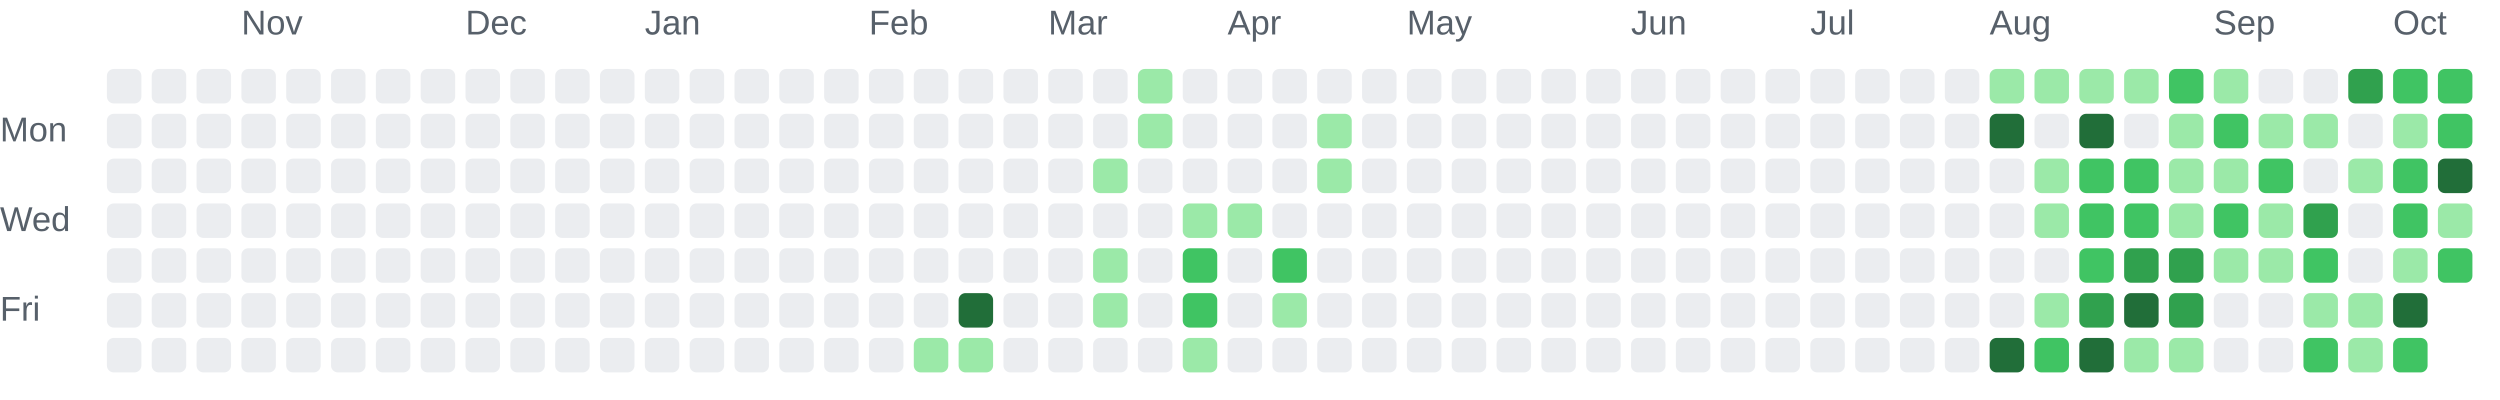
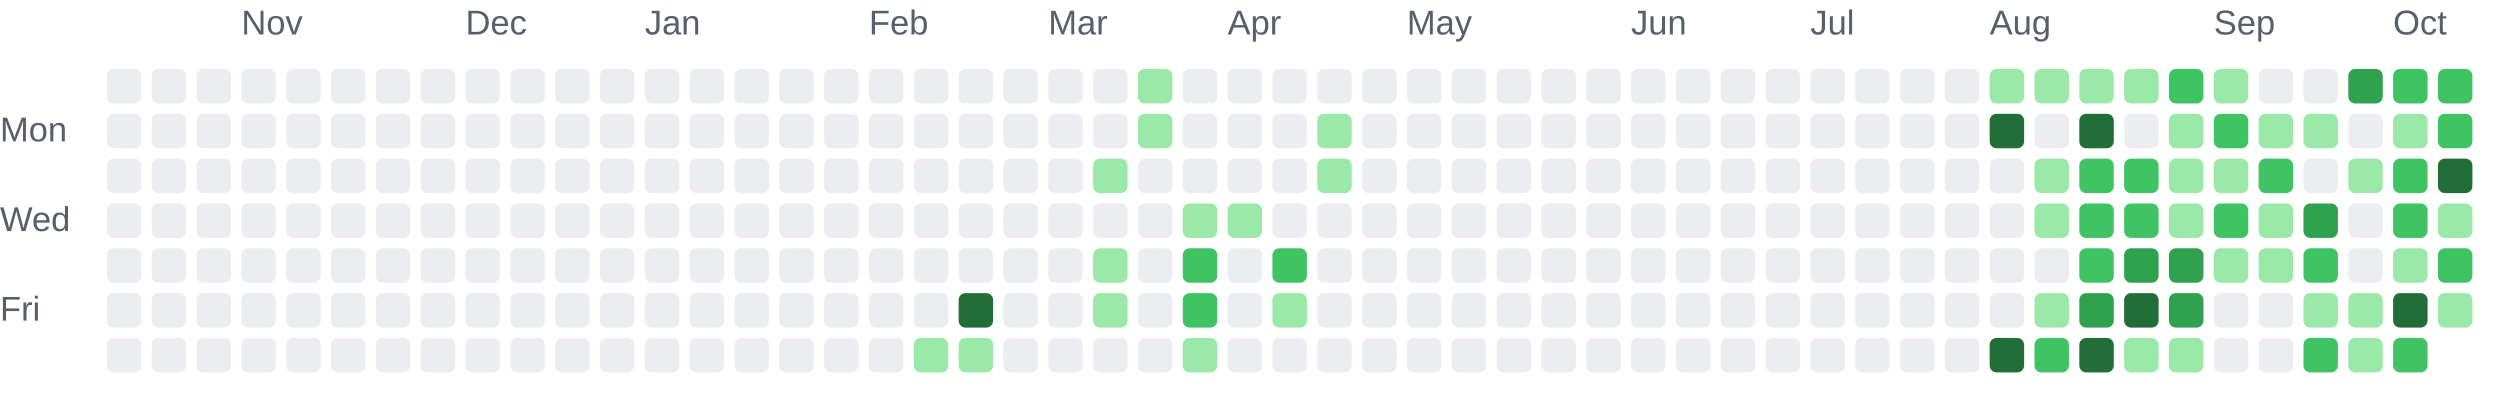
<svg xmlns="http://www.w3.org/2000/svg" role="img" aria-labelledby="chart-title chart-description" viewBox="0 0 725 116">
  <style>.chart-label { fill: #57606a; font: 10px Arial, sans-serif; }</style>
  <text class="chart-label" x="70" y="10">Nov</text>
  <text class="chart-label" x="135" y="10">Dec</text>
  <text class="chart-label" x="187" y="10">Jan</text>
  <text class="chart-label" x="252" y="10">Feb</text>
  <text class="chart-label" x="304" y="10">Mar</text>
  <text class="chart-label" x="356" y="10">Apr</text>
  <text class="chart-label" x="408" y="10">May</text>
  <text class="chart-label" x="473" y="10">Jun</text>
  <text class="chart-label" x="525" y="10">Jul</text>
  <text class="chart-label" x="577" y="10">Aug</text>
  <text class="chart-label" x="642" y="10">Sep</text>
  <text class="chart-label" x="694" y="10">Oct</text>
  <text class="chart-label" x="0" y="41">Mon</text>
  <text class="chart-label" x="0" y="67">Wed</text>
  <text class="chart-label" x="0" y="93">Fri</text>
  <rect x="31" y="20" width="10" height="10" rx="2" fill="#ebedf0">
    </rect>
  <rect x="31" y="33" width="10" height="10" rx="2" fill="#ebedf0">
    </rect>
  <rect x="31" y="46" width="10" height="10" rx="2" fill="#ebedf0">
    </rect>
  <rect x="31" y="59" width="10" height="10" rx="2" fill="#ebedf0">
    </rect>
  <rect x="31" y="72" width="10" height="10" rx="2" fill="#ebedf0">
    </rect>
  <rect x="31" y="85" width="10" height="10" rx="2" fill="#ebedf0">
    </rect>
  <rect x="31" y="98" width="10" height="10" rx="2" fill="#ebedf0">
    </rect>
  <rect x="44" y="20" width="10" height="10" rx="2" fill="#ebedf0">
    </rect>
  <rect x="44" y="33" width="10" height="10" rx="2" fill="#ebedf0">
    </rect>
  <rect x="44" y="46" width="10" height="10" rx="2" fill="#ebedf0">
    </rect>
  <rect x="44" y="59" width="10" height="10" rx="2" fill="#ebedf0">
    </rect>
  <rect x="44" y="72" width="10" height="10" rx="2" fill="#ebedf0">
    </rect>
  <rect x="44" y="85" width="10" height="10" rx="2" fill="#ebedf0">
    </rect>
  <rect x="44" y="98" width="10" height="10" rx="2" fill="#ebedf0">
    </rect>
  <rect x="57" y="20" width="10" height="10" rx="2" fill="#ebedf0">
    </rect>
  <rect x="57" y="33" width="10" height="10" rx="2" fill="#ebedf0">
    </rect>
  <rect x="57" y="46" width="10" height="10" rx="2" fill="#ebedf0">
    </rect>
  <rect x="57" y="59" width="10" height="10" rx="2" fill="#ebedf0">
    </rect>
  <rect x="57" y="72" width="10" height="10" rx="2" fill="#ebedf0">
    </rect>
  <rect x="57" y="85" width="10" height="10" rx="2" fill="#ebedf0">
    </rect>
  <rect x="57" y="98" width="10" height="10" rx="2" fill="#ebedf0">
    </rect>
  <rect x="70" y="20" width="10" height="10" rx="2" fill="#ebedf0">
    </rect>
  <rect x="70" y="33" width="10" height="10" rx="2" fill="#ebedf0">
    </rect>
  <rect x="70" y="46" width="10" height="10" rx="2" fill="#ebedf0">
    </rect>
  <rect x="70" y="59" width="10" height="10" rx="2" fill="#ebedf0">
    </rect>
  <rect x="70" y="72" width="10" height="10" rx="2" fill="#ebedf0">
    </rect>
  <rect x="70" y="85" width="10" height="10" rx="2" fill="#ebedf0">
    </rect>
  <rect x="70" y="98" width="10" height="10" rx="2" fill="#ebedf0">
    </rect>
  <rect x="83" y="20" width="10" height="10" rx="2" fill="#ebedf0">
    </rect>
  <rect x="83" y="33" width="10" height="10" rx="2" fill="#ebedf0">
    </rect>
  <rect x="83" y="46" width="10" height="10" rx="2" fill="#ebedf0">
    </rect>
  <rect x="83" y="59" width="10" height="10" rx="2" fill="#ebedf0">
    </rect>
  <rect x="83" y="72" width="10" height="10" rx="2" fill="#ebedf0">
    </rect>
  <rect x="83" y="85" width="10" height="10" rx="2" fill="#ebedf0">
    </rect>
  <rect x="83" y="98" width="10" height="10" rx="2" fill="#ebedf0">
    </rect>
  <rect x="96" y="20" width="10" height="10" rx="2" fill="#ebedf0">
    </rect>
  <rect x="96" y="33" width="10" height="10" rx="2" fill="#ebedf0">
    </rect>
  <rect x="96" y="46" width="10" height="10" rx="2" fill="#ebedf0">
    </rect>
  <rect x="96" y="59" width="10" height="10" rx="2" fill="#ebedf0">
    </rect>
  <rect x="96" y="72" width="10" height="10" rx="2" fill="#ebedf0">
    </rect>
  <rect x="96" y="85" width="10" height="10" rx="2" fill="#ebedf0">
    </rect>
  <rect x="96" y="98" width="10" height="10" rx="2" fill="#ebedf0">
    </rect>
  <rect x="109" y="20" width="10" height="10" rx="2" fill="#ebedf0">
    </rect>
  <rect x="109" y="33" width="10" height="10" rx="2" fill="#ebedf0">
    </rect>
  <rect x="109" y="46" width="10" height="10" rx="2" fill="#ebedf0">
    </rect>
  <rect x="109" y="59" width="10" height="10" rx="2" fill="#ebedf0">
    </rect>
  <rect x="109" y="72" width="10" height="10" rx="2" fill="#ebedf0">
    </rect>
  <rect x="109" y="85" width="10" height="10" rx="2" fill="#ebedf0">
    </rect>
  <rect x="109" y="98" width="10" height="10" rx="2" fill="#ebedf0">
    </rect>
  <rect x="122" y="20" width="10" height="10" rx="2" fill="#ebedf0">
    </rect>
  <rect x="122" y="33" width="10" height="10" rx="2" fill="#ebedf0">
    </rect>
  <rect x="122" y="46" width="10" height="10" rx="2" fill="#ebedf0">
    </rect>
  <rect x="122" y="59" width="10" height="10" rx="2" fill="#ebedf0">
    </rect>
  <rect x="122" y="72" width="10" height="10" rx="2" fill="#ebedf0">
    </rect>
  <rect x="122" y="85" width="10" height="10" rx="2" fill="#ebedf0">
    </rect>
  <rect x="122" y="98" width="10" height="10" rx="2" fill="#ebedf0">
    </rect>
  <rect x="135" y="20" width="10" height="10" rx="2" fill="#ebedf0">
    </rect>
  <rect x="135" y="33" width="10" height="10" rx="2" fill="#ebedf0">
    </rect>
  <rect x="135" y="46" width="10" height="10" rx="2" fill="#ebedf0">
    </rect>
  <rect x="135" y="59" width="10" height="10" rx="2" fill="#ebedf0">
    </rect>
  <rect x="135" y="72" width="10" height="10" rx="2" fill="#ebedf0">
    </rect>
  <rect x="135" y="85" width="10" height="10" rx="2" fill="#ebedf0">
    </rect>
  <rect x="135" y="98" width="10" height="10" rx="2" fill="#ebedf0">
    </rect>
  <rect x="148" y="20" width="10" height="10" rx="2" fill="#ebedf0">
    </rect>
  <rect x="148" y="33" width="10" height="10" rx="2" fill="#ebedf0">
    </rect>
  <rect x="148" y="46" width="10" height="10" rx="2" fill="#ebedf0">
    </rect>
  <rect x="148" y="59" width="10" height="10" rx="2" fill="#ebedf0">
    </rect>
  <rect x="148" y="72" width="10" height="10" rx="2" fill="#ebedf0">
    </rect>
  <rect x="148" y="85" width="10" height="10" rx="2" fill="#ebedf0">
    </rect>
  <rect x="148" y="98" width="10" height="10" rx="2" fill="#ebedf0">
    </rect>
  <rect x="161" y="20" width="10" height="10" rx="2" fill="#ebedf0">
    </rect>
  <rect x="161" y="33" width="10" height="10" rx="2" fill="#ebedf0">
    </rect>
  <rect x="161" y="46" width="10" height="10" rx="2" fill="#ebedf0">
    </rect>
  <rect x="161" y="59" width="10" height="10" rx="2" fill="#ebedf0">
    </rect>
  <rect x="161" y="72" width="10" height="10" rx="2" fill="#ebedf0">
    </rect>
  <rect x="161" y="85" width="10" height="10" rx="2" fill="#ebedf0">
    </rect>
  <rect x="161" y="98" width="10" height="10" rx="2" fill="#ebedf0">
    </rect>
  <rect x="174" y="20" width="10" height="10" rx="2" fill="#ebedf0">
    </rect>
  <rect x="174" y="33" width="10" height="10" rx="2" fill="#ebedf0">
    </rect>
  <rect x="174" y="46" width="10" height="10" rx="2" fill="#ebedf0">
    </rect>
  <rect x="174" y="59" width="10" height="10" rx="2" fill="#ebedf0">
    </rect>
  <rect x="174" y="72" width="10" height="10" rx="2" fill="#ebedf0">
    </rect>
  <rect x="174" y="85" width="10" height="10" rx="2" fill="#ebedf0">
    </rect>
  <rect x="174" y="98" width="10" height="10" rx="2" fill="#ebedf0">
    </rect>
  <rect x="187" y="20" width="10" height="10" rx="2" fill="#ebedf0">
    </rect>
  <rect x="187" y="33" width="10" height="10" rx="2" fill="#ebedf0">
    </rect>
  <rect x="187" y="46" width="10" height="10" rx="2" fill="#ebedf0">
    </rect>
  <rect x="187" y="59" width="10" height="10" rx="2" fill="#ebedf0">
    </rect>
  <rect x="187" y="72" width="10" height="10" rx="2" fill="#ebedf0">
    </rect>
  <rect x="187" y="85" width="10" height="10" rx="2" fill="#ebedf0">
    </rect>
  <rect x="187" y="98" width="10" height="10" rx="2" fill="#ebedf0">
    </rect>
  <rect x="200" y="20" width="10" height="10" rx="2" fill="#ebedf0">
    </rect>
  <rect x="200" y="33" width="10" height="10" rx="2" fill="#ebedf0">
    </rect>
  <rect x="200" y="46" width="10" height="10" rx="2" fill="#ebedf0">
    </rect>
  <rect x="200" y="59" width="10" height="10" rx="2" fill="#ebedf0">
    </rect>
  <rect x="200" y="72" width="10" height="10" rx="2" fill="#ebedf0">
    </rect>
  <rect x="200" y="85" width="10" height="10" rx="2" fill="#ebedf0">
    </rect>
  <rect x="200" y="98" width="10" height="10" rx="2" fill="#ebedf0">
    </rect>
  <rect x="213" y="20" width="10" height="10" rx="2" fill="#ebedf0">
    </rect>
  <rect x="213" y="33" width="10" height="10" rx="2" fill="#ebedf0">
    </rect>
  <rect x="213" y="46" width="10" height="10" rx="2" fill="#ebedf0">
    </rect>
  <rect x="213" y="59" width="10" height="10" rx="2" fill="#ebedf0">
    </rect>
  <rect x="213" y="72" width="10" height="10" rx="2" fill="#ebedf0">
    </rect>
  <rect x="213" y="85" width="10" height="10" rx="2" fill="#ebedf0">
    </rect>
  <rect x="213" y="98" width="10" height="10" rx="2" fill="#ebedf0">
    </rect>
  <rect x="226" y="20" width="10" height="10" rx="2" fill="#ebedf0">
    </rect>
  <rect x="226" y="33" width="10" height="10" rx="2" fill="#ebedf0">
    </rect>
  <rect x="226" y="46" width="10" height="10" rx="2" fill="#ebedf0">
    </rect>
  <rect x="226" y="59" width="10" height="10" rx="2" fill="#ebedf0">
    </rect>
  <rect x="226" y="72" width="10" height="10" rx="2" fill="#ebedf0">
    </rect>
  <rect x="226" y="85" width="10" height="10" rx="2" fill="#ebedf0">
    </rect>
  <rect x="226" y="98" width="10" height="10" rx="2" fill="#ebedf0">
    </rect>
  <rect x="239" y="20" width="10" height="10" rx="2" fill="#ebedf0">
    </rect>
  <rect x="239" y="33" width="10" height="10" rx="2" fill="#ebedf0">
    </rect>
  <rect x="239" y="46" width="10" height="10" rx="2" fill="#ebedf0">
    </rect>
  <rect x="239" y="59" width="10" height="10" rx="2" fill="#ebedf0">
    </rect>
  <rect x="239" y="72" width="10" height="10" rx="2" fill="#ebedf0">
    </rect>
  <rect x="239" y="85" width="10" height="10" rx="2" fill="#ebedf0">
    </rect>
  <rect x="239" y="98" width="10" height="10" rx="2" fill="#ebedf0">
    </rect>
  <rect x="252" y="20" width="10" height="10" rx="2" fill="#ebedf0">
    </rect>
  <rect x="252" y="33" width="10" height="10" rx="2" fill="#ebedf0">
    </rect>
  <rect x="252" y="46" width="10" height="10" rx="2" fill="#ebedf0">
    </rect>
  <rect x="252" y="59" width="10" height="10" rx="2" fill="#ebedf0">
    </rect>
  <rect x="252" y="72" width="10" height="10" rx="2" fill="#ebedf0">
    </rect>
  <rect x="252" y="85" width="10" height="10" rx="2" fill="#ebedf0">
    </rect>
  <rect x="252" y="98" width="10" height="10" rx="2" fill="#ebedf0">
    </rect>
  <rect x="265" y="20" width="10" height="10" rx="2" fill="#ebedf0">
    </rect>
  <rect x="265" y="33" width="10" height="10" rx="2" fill="#ebedf0">
    </rect>
  <rect x="265" y="46" width="10" height="10" rx="2" fill="#ebedf0">
    </rect>
  <rect x="265" y="59" width="10" height="10" rx="2" fill="#ebedf0">
    </rect>
  <rect x="265" y="72" width="10" height="10" rx="2" fill="#ebedf0">
    </rect>
  <rect x="265" y="85" width="10" height="10" rx="2" fill="#ebedf0">
    </rect>
  <rect x="265" y="98" width="10" height="10" rx="2" fill="#9be9a8">
    </rect>
  <rect x="278" y="20" width="10" height="10" rx="2" fill="#ebedf0">
    </rect>
  <rect x="278" y="33" width="10" height="10" rx="2" fill="#ebedf0">
    </rect>
  <rect x="278" y="46" width="10" height="10" rx="2" fill="#ebedf0">
    </rect>
  <rect x="278" y="59" width="10" height="10" rx="2" fill="#ebedf0">
    </rect>
  <rect x="278" y="72" width="10" height="10" rx="2" fill="#ebedf0">
    </rect>
  <rect x="278" y="85" width="10" height="10" rx="2" fill="#216e39">
    </rect>
  <rect x="278" y="98" width="10" height="10" rx="2" fill="#9be9a8">
    </rect>
  <rect x="291" y="20" width="10" height="10" rx="2" fill="#ebedf0">
    </rect>
  <rect x="291" y="33" width="10" height="10" rx="2" fill="#ebedf0">
    </rect>
  <rect x="291" y="46" width="10" height="10" rx="2" fill="#ebedf0">
    </rect>
  <rect x="291" y="59" width="10" height="10" rx="2" fill="#ebedf0">
    </rect>
  <rect x="291" y="72" width="10" height="10" rx="2" fill="#ebedf0">
    </rect>
  <rect x="291" y="85" width="10" height="10" rx="2" fill="#ebedf0">
    </rect>
  <rect x="291" y="98" width="10" height="10" rx="2" fill="#ebedf0">
    </rect>
  <rect x="304" y="20" width="10" height="10" rx="2" fill="#ebedf0">
    </rect>
  <rect x="304" y="33" width="10" height="10" rx="2" fill="#ebedf0">
    </rect>
  <rect x="304" y="46" width="10" height="10" rx="2" fill="#ebedf0">
    </rect>
  <rect x="304" y="59" width="10" height="10" rx="2" fill="#ebedf0">
    </rect>
  <rect x="304" y="72" width="10" height="10" rx="2" fill="#ebedf0">
    </rect>
  <rect x="304" y="85" width="10" height="10" rx="2" fill="#ebedf0">
    </rect>
  <rect x="304" y="98" width="10" height="10" rx="2" fill="#ebedf0">
    </rect>
  <rect x="317" y="20" width="10" height="10" rx="2" fill="#ebedf0">
    </rect>
  <rect x="317" y="33" width="10" height="10" rx="2" fill="#ebedf0">
    </rect>
  <rect x="317" y="46" width="10" height="10" rx="2" fill="#9be9a8">
    </rect>
  <rect x="317" y="59" width="10" height="10" rx="2" fill="#ebedf0">
    </rect>
  <rect x="317" y="72" width="10" height="10" rx="2" fill="#9be9a8">
    </rect>
  <rect x="317" y="85" width="10" height="10" rx="2" fill="#9be9a8">
    </rect>
  <rect x="317" y="98" width="10" height="10" rx="2" fill="#ebedf0">
    </rect>
  <rect x="330" y="20" width="10" height="10" rx="2" fill="#9be9a8">
    </rect>
  <rect x="330" y="33" width="10" height="10" rx="2" fill="#9be9a8">
    </rect>
  <rect x="330" y="46" width="10" height="10" rx="2" fill="#ebedf0">
    </rect>
  <rect x="330" y="59" width="10" height="10" rx="2" fill="#ebedf0">
    </rect>
  <rect x="330" y="72" width="10" height="10" rx="2" fill="#ebedf0">
    </rect>
  <rect x="330" y="85" width="10" height="10" rx="2" fill="#ebedf0">
    </rect>
  <rect x="330" y="98" width="10" height="10" rx="2" fill="#ebedf0">
    </rect>
  <rect x="343" y="20" width="10" height="10" rx="2" fill="#ebedf0">
    </rect>
  <rect x="343" y="33" width="10" height="10" rx="2" fill="#ebedf0">
    </rect>
  <rect x="343" y="46" width="10" height="10" rx="2" fill="#ebedf0">
    </rect>
  <rect x="343" y="59" width="10" height="10" rx="2" fill="#9be9a8">
    </rect>
  <rect x="343" y="72" width="10" height="10" rx="2" fill="#40c463">
    </rect>
  <rect x="343" y="85" width="10" height="10" rx="2" fill="#40c463">
    </rect>
  <rect x="343" y="98" width="10" height="10" rx="2" fill="#9be9a8">
    </rect>
  <rect x="356" y="20" width="10" height="10" rx="2" fill="#ebedf0">
    </rect>
  <rect x="356" y="33" width="10" height="10" rx="2" fill="#ebedf0">
    </rect>
  <rect x="356" y="46" width="10" height="10" rx="2" fill="#ebedf0">
    </rect>
  <rect x="356" y="59" width="10" height="10" rx="2" fill="#9be9a8">
    </rect>
  <rect x="356" y="72" width="10" height="10" rx="2" fill="#ebedf0">
    </rect>
  <rect x="356" y="85" width="10" height="10" rx="2" fill="#ebedf0">
    </rect>
  <rect x="356" y="98" width="10" height="10" rx="2" fill="#ebedf0">
    </rect>
  <rect x="369" y="20" width="10" height="10" rx="2" fill="#ebedf0">
    </rect>
  <rect x="369" y="33" width="10" height="10" rx="2" fill="#ebedf0">
    </rect>
  <rect x="369" y="46" width="10" height="10" rx="2" fill="#ebedf0">
    </rect>
  <rect x="369" y="59" width="10" height="10" rx="2" fill="#ebedf0">
    </rect>
  <rect x="369" y="72" width="10" height="10" rx="2" fill="#40c463">
    </rect>
  <rect x="369" y="85" width="10" height="10" rx="2" fill="#9be9a8">
    </rect>
  <rect x="369" y="98" width="10" height="10" rx="2" fill="#ebedf0">
    </rect>
  <rect x="382" y="20" width="10" height="10" rx="2" fill="#ebedf0">
    </rect>
  <rect x="382" y="33" width="10" height="10" rx="2" fill="#9be9a8">
    </rect>
  <rect x="382" y="46" width="10" height="10" rx="2" fill="#9be9a8">
    </rect>
  <rect x="382" y="59" width="10" height="10" rx="2" fill="#ebedf0">
    </rect>
  <rect x="382" y="72" width="10" height="10" rx="2" fill="#ebedf0">
    </rect>
  <rect x="382" y="85" width="10" height="10" rx="2" fill="#ebedf0">
    </rect>
  <rect x="382" y="98" width="10" height="10" rx="2" fill="#ebedf0">
    </rect>
  <rect x="395" y="20" width="10" height="10" rx="2" fill="#ebedf0">
    </rect>
  <rect x="395" y="33" width="10" height="10" rx="2" fill="#ebedf0">
    </rect>
  <rect x="395" y="46" width="10" height="10" rx="2" fill="#ebedf0">
    </rect>
  <rect x="395" y="59" width="10" height="10" rx="2" fill="#ebedf0">
    </rect>
  <rect x="395" y="72" width="10" height="10" rx="2" fill="#ebedf0">
    </rect>
  <rect x="395" y="85" width="10" height="10" rx="2" fill="#ebedf0">
    </rect>
  <rect x="395" y="98" width="10" height="10" rx="2" fill="#ebedf0">
    </rect>
  <rect x="408" y="20" width="10" height="10" rx="2" fill="#ebedf0">
    </rect>
  <rect x="408" y="33" width="10" height="10" rx="2" fill="#ebedf0">
    </rect>
  <rect x="408" y="46" width="10" height="10" rx="2" fill="#ebedf0">
    </rect>
  <rect x="408" y="59" width="10" height="10" rx="2" fill="#ebedf0">
    </rect>
  <rect x="408" y="72" width="10" height="10" rx="2" fill="#ebedf0">
    </rect>
  <rect x="408" y="85" width="10" height="10" rx="2" fill="#ebedf0">
    </rect>
  <rect x="408" y="98" width="10" height="10" rx="2" fill="#ebedf0">
    </rect>
  <rect x="421" y="20" width="10" height="10" rx="2" fill="#ebedf0">
    </rect>
  <rect x="421" y="33" width="10" height="10" rx="2" fill="#ebedf0">
    </rect>
  <rect x="421" y="46" width="10" height="10" rx="2" fill="#ebedf0">
    </rect>
  <rect x="421" y="59" width="10" height="10" rx="2" fill="#ebedf0">
    </rect>
  <rect x="421" y="72" width="10" height="10" rx="2" fill="#ebedf0">
    </rect>
  <rect x="421" y="85" width="10" height="10" rx="2" fill="#ebedf0">
    </rect>
  <rect x="421" y="98" width="10" height="10" rx="2" fill="#ebedf0">
    </rect>
  <rect x="434" y="20" width="10" height="10" rx="2" fill="#ebedf0">
    </rect>
  <rect x="434" y="33" width="10" height="10" rx="2" fill="#ebedf0">
    </rect>
  <rect x="434" y="46" width="10" height="10" rx="2" fill="#ebedf0">
    </rect>
  <rect x="434" y="59" width="10" height="10" rx="2" fill="#ebedf0">
    </rect>
  <rect x="434" y="72" width="10" height="10" rx="2" fill="#ebedf0">
    </rect>
  <rect x="434" y="85" width="10" height="10" rx="2" fill="#ebedf0">
    </rect>
  <rect x="434" y="98" width="10" height="10" rx="2" fill="#ebedf0">
    </rect>
  <rect x="447" y="20" width="10" height="10" rx="2" fill="#ebedf0">
    </rect>
  <rect x="447" y="33" width="10" height="10" rx="2" fill="#ebedf0">
    </rect>
  <rect x="447" y="46" width="10" height="10" rx="2" fill="#ebedf0">
    </rect>
  <rect x="447" y="59" width="10" height="10" rx="2" fill="#ebedf0">
    </rect>
  <rect x="447" y="72" width="10" height="10" rx="2" fill="#ebedf0">
    </rect>
  <rect x="447" y="85" width="10" height="10" rx="2" fill="#ebedf0">
    </rect>
  <rect x="447" y="98" width="10" height="10" rx="2" fill="#ebedf0">
    </rect>
  <rect x="460" y="20" width="10" height="10" rx="2" fill="#ebedf0">
    </rect>
  <rect x="460" y="33" width="10" height="10" rx="2" fill="#ebedf0">
    </rect>
  <rect x="460" y="46" width="10" height="10" rx="2" fill="#ebedf0">
    </rect>
  <rect x="460" y="59" width="10" height="10" rx="2" fill="#ebedf0">
    </rect>
  <rect x="460" y="72" width="10" height="10" rx="2" fill="#ebedf0">
    </rect>
  <rect x="460" y="85" width="10" height="10" rx="2" fill="#ebedf0">
    </rect>
  <rect x="460" y="98" width="10" height="10" rx="2" fill="#ebedf0">
    </rect>
  <rect x="473" y="20" width="10" height="10" rx="2" fill="#ebedf0">
    </rect>
  <rect x="473" y="33" width="10" height="10" rx="2" fill="#ebedf0">
    </rect>
  <rect x="473" y="46" width="10" height="10" rx="2" fill="#ebedf0">
    </rect>
  <rect x="473" y="59" width="10" height="10" rx="2" fill="#ebedf0">
    </rect>
  <rect x="473" y="72" width="10" height="10" rx="2" fill="#ebedf0">
    </rect>
  <rect x="473" y="85" width="10" height="10" rx="2" fill="#ebedf0">
    </rect>
  <rect x="473" y="98" width="10" height="10" rx="2" fill="#ebedf0">
    </rect>
  <rect x="486" y="20" width="10" height="10" rx="2" fill="#ebedf0">
    </rect>
  <rect x="486" y="33" width="10" height="10" rx="2" fill="#ebedf0">
    </rect>
  <rect x="486" y="46" width="10" height="10" rx="2" fill="#ebedf0">
    </rect>
  <rect x="486" y="59" width="10" height="10" rx="2" fill="#ebedf0">
    </rect>
  <rect x="486" y="72" width="10" height="10" rx="2" fill="#ebedf0">
    </rect>
  <rect x="486" y="85" width="10" height="10" rx="2" fill="#ebedf0">
    </rect>
  <rect x="486" y="98" width="10" height="10" rx="2" fill="#ebedf0">
    </rect>
  <rect x="499" y="20" width="10" height="10" rx="2" fill="#ebedf0">
    </rect>
  <rect x="499" y="33" width="10" height="10" rx="2" fill="#ebedf0">
    </rect>
  <rect x="499" y="46" width="10" height="10" rx="2" fill="#ebedf0">
    </rect>
  <rect x="499" y="59" width="10" height="10" rx="2" fill="#ebedf0">
    </rect>
  <rect x="499" y="72" width="10" height="10" rx="2" fill="#ebedf0">
    </rect>
  <rect x="499" y="85" width="10" height="10" rx="2" fill="#ebedf0">
    </rect>
  <rect x="499" y="98" width="10" height="10" rx="2" fill="#ebedf0">
    </rect>
  <rect x="512" y="20" width="10" height="10" rx="2" fill="#ebedf0">
    </rect>
  <rect x="512" y="33" width="10" height="10" rx="2" fill="#ebedf0">
    </rect>
  <rect x="512" y="46" width="10" height="10" rx="2" fill="#ebedf0">
    </rect>
  <rect x="512" y="59" width="10" height="10" rx="2" fill="#ebedf0">
    </rect>
  <rect x="512" y="72" width="10" height="10" rx="2" fill="#ebedf0">
    </rect>
  <rect x="512" y="85" width="10" height="10" rx="2" fill="#ebedf0">
    </rect>
  <rect x="512" y="98" width="10" height="10" rx="2" fill="#ebedf0">
    </rect>
  <rect x="525" y="20" width="10" height="10" rx="2" fill="#ebedf0">
    </rect>
  <rect x="525" y="33" width="10" height="10" rx="2" fill="#ebedf0">
    </rect>
  <rect x="525" y="46" width="10" height="10" rx="2" fill="#ebedf0">
    </rect>
  <rect x="525" y="59" width="10" height="10" rx="2" fill="#ebedf0">
    </rect>
  <rect x="525" y="72" width="10" height="10" rx="2" fill="#ebedf0">
    </rect>
  <rect x="525" y="85" width="10" height="10" rx="2" fill="#ebedf0">
    </rect>
  <rect x="525" y="98" width="10" height="10" rx="2" fill="#ebedf0">
    </rect>
  <rect x="538" y="20" width="10" height="10" rx="2" fill="#ebedf0">
    </rect>
  <rect x="538" y="33" width="10" height="10" rx="2" fill="#ebedf0">
    </rect>
  <rect x="538" y="46" width="10" height="10" rx="2" fill="#ebedf0">
    </rect>
  <rect x="538" y="59" width="10" height="10" rx="2" fill="#ebedf0">
    </rect>
  <rect x="538" y="72" width="10" height="10" rx="2" fill="#ebedf0">
    </rect>
  <rect x="538" y="85" width="10" height="10" rx="2" fill="#ebedf0">
    </rect>
  <rect x="538" y="98" width="10" height="10" rx="2" fill="#ebedf0">
    </rect>
  <rect x="551" y="20" width="10" height="10" rx="2" fill="#ebedf0">
    </rect>
  <rect x="551" y="33" width="10" height="10" rx="2" fill="#ebedf0">
    </rect>
  <rect x="551" y="46" width="10" height="10" rx="2" fill="#ebedf0">
    </rect>
  <rect x="551" y="59" width="10" height="10" rx="2" fill="#ebedf0">
    </rect>
  <rect x="551" y="72" width="10" height="10" rx="2" fill="#ebedf0">
    </rect>
  <rect x="551" y="85" width="10" height="10" rx="2" fill="#ebedf0">
    </rect>
  <rect x="551" y="98" width="10" height="10" rx="2" fill="#ebedf0">
    </rect>
  <rect x="564" y="20" width="10" height="10" rx="2" fill="#ebedf0">
    </rect>
  <rect x="564" y="33" width="10" height="10" rx="2" fill="#ebedf0">
    </rect>
  <rect x="564" y="46" width="10" height="10" rx="2" fill="#ebedf0">
    </rect>
  <rect x="564" y="59" width="10" height="10" rx="2" fill="#ebedf0">
    </rect>
  <rect x="564" y="72" width="10" height="10" rx="2" fill="#ebedf0">
    </rect>
  <rect x="564" y="85" width="10" height="10" rx="2" fill="#ebedf0">
    </rect>
  <rect x="564" y="98" width="10" height="10" rx="2" fill="#ebedf0">
    </rect>
  <rect x="577" y="20" width="10" height="10" rx="2" fill="#9be9a8">
    </rect>
  <rect x="577" y="33" width="10" height="10" rx="2" fill="#216e39">
    </rect>
  <rect x="577" y="46" width="10" height="10" rx="2" fill="#ebedf0">
    </rect>
  <rect x="577" y="59" width="10" height="10" rx="2" fill="#ebedf0">
    </rect>
  <rect x="577" y="72" width="10" height="10" rx="2" fill="#ebedf0">
    </rect>
  <rect x="577" y="85" width="10" height="10" rx="2" fill="#ebedf0">
    </rect>
  <rect x="577" y="98" width="10" height="10" rx="2" fill="#216e39">
    </rect>
  <rect x="590" y="20" width="10" height="10" rx="2" fill="#9be9a8">
    </rect>
  <rect x="590" y="33" width="10" height="10" rx="2" fill="#ebedf0">
    </rect>
  <rect x="590" y="46" width="10" height="10" rx="2" fill="#9be9a8">
    </rect>
  <rect x="590" y="59" width="10" height="10" rx="2" fill="#9be9a8">
    </rect>
  <rect x="590" y="72" width="10" height="10" rx="2" fill="#ebedf0">
    </rect>
  <rect x="590" y="85" width="10" height="10" rx="2" fill="#9be9a8">
    </rect>
  <rect x="590" y="98" width="10" height="10" rx="2" fill="#40c463">
    </rect>
  <rect x="603" y="20" width="10" height="10" rx="2" fill="#9be9a8">
    </rect>
  <rect x="603" y="33" width="10" height="10" rx="2" fill="#216e39">
    </rect>
  <rect x="603" y="46" width="10" height="10" rx="2" fill="#40c463">
    </rect>
  <rect x="603" y="59" width="10" height="10" rx="2" fill="#40c463">
    </rect>
  <rect x="603" y="72" width="10" height="10" rx="2" fill="#40c463">
    </rect>
  <rect x="603" y="85" width="10" height="10" rx="2" fill="#30a14e">
    </rect>
  <rect x="603" y="98" width="10" height="10" rx="2" fill="#216e39">
    </rect>
  <rect x="616" y="20" width="10" height="10" rx="2" fill="#9be9a8">
    </rect>
  <rect x="616" y="33" width="10" height="10" rx="2" fill="#ebedf0">
    </rect>
  <rect x="616" y="46" width="10" height="10" rx="2" fill="#40c463">
    </rect>
  <rect x="616" y="59" width="10" height="10" rx="2" fill="#40c463">
    </rect>
  <rect x="616" y="72" width="10" height="10" rx="2" fill="#30a14e">
    </rect>
  <rect x="616" y="85" width="10" height="10" rx="2" fill="#216e39">
    </rect>
  <rect x="616" y="98" width="10" height="10" rx="2" fill="#9be9a8">
    </rect>
  <rect x="629" y="20" width="10" height="10" rx="2" fill="#40c463">
    </rect>
  <rect x="629" y="33" width="10" height="10" rx="2" fill="#9be9a8">
    </rect>
  <rect x="629" y="46" width="10" height="10" rx="2" fill="#9be9a8">
    </rect>
  <rect x="629" y="59" width="10" height="10" rx="2" fill="#9be9a8">
    </rect>
  <rect x="629" y="72" width="10" height="10" rx="2" fill="#30a14e">
    </rect>
  <rect x="629" y="85" width="10" height="10" rx="2" fill="#30a14e">
    </rect>
  <rect x="629" y="98" width="10" height="10" rx="2" fill="#9be9a8">
    </rect>
  <rect x="642" y="20" width="10" height="10" rx="2" fill="#9be9a8">
    </rect>
  <rect x="642" y="33" width="10" height="10" rx="2" fill="#40c463">
    </rect>
  <rect x="642" y="46" width="10" height="10" rx="2" fill="#9be9a8">
    </rect>
  <rect x="642" y="59" width="10" height="10" rx="2" fill="#40c463">
    </rect>
  <rect x="642" y="72" width="10" height="10" rx="2" fill="#9be9a8">
    </rect>
  <rect x="642" y="85" width="10" height="10" rx="2" fill="#ebedf0">
    </rect>
  <rect x="642" y="98" width="10" height="10" rx="2" fill="#ebedf0">
    </rect>
  <rect x="655" y="20" width="10" height="10" rx="2" fill="#ebedf0">
    </rect>
  <rect x="655" y="33" width="10" height="10" rx="2" fill="#9be9a8">
    </rect>
  <rect x="655" y="46" width="10" height="10" rx="2" fill="#40c463">
    </rect>
  <rect x="655" y="59" width="10" height="10" rx="2" fill="#9be9a8">
    </rect>
  <rect x="655" y="72" width="10" height="10" rx="2" fill="#9be9a8">
    </rect>
  <rect x="655" y="85" width="10" height="10" rx="2" fill="#ebedf0">
    </rect>
  <rect x="655" y="98" width="10" height="10" rx="2" fill="#ebedf0">
    </rect>
  <rect x="668" y="20" width="10" height="10" rx="2" fill="#ebedf0">
    </rect>
  <rect x="668" y="33" width="10" height="10" rx="2" fill="#9be9a8">
    </rect>
  <rect x="668" y="46" width="10" height="10" rx="2" fill="#ebedf0">
    </rect>
  <rect x="668" y="59" width="10" height="10" rx="2" fill="#30a14e">
    </rect>
  <rect x="668" y="72" width="10" height="10" rx="2" fill="#40c463">
    </rect>
  <rect x="668" y="85" width="10" height="10" rx="2" fill="#9be9a8">
    </rect>
  <rect x="668" y="98" width="10" height="10" rx="2" fill="#40c463">
    </rect>
  <rect x="681" y="20" width="10" height="10" rx="2" fill="#30a14e">
    </rect>
  <rect x="681" y="33" width="10" height="10" rx="2" fill="#ebedf0">
    </rect>
  <rect x="681" y="46" width="10" height="10" rx="2" fill="#9be9a8">
    </rect>
  <rect x="681" y="59" width="10" height="10" rx="2" fill="#ebedf0">
    </rect>
  <rect x="681" y="72" width="10" height="10" rx="2" fill="#ebedf0">
    </rect>
  <rect x="681" y="85" width="10" height="10" rx="2" fill="#9be9a8">
    </rect>
  <rect x="681" y="98" width="10" height="10" rx="2" fill="#9be9a8">
    </rect>
  <rect x="694" y="20" width="10" height="10" rx="2" fill="#40c463">
    </rect>
  <rect x="694" y="33" width="10" height="10" rx="2" fill="#9be9a8">
    </rect>
  <rect x="694" y="46" width="10" height="10" rx="2" fill="#40c463">
    </rect>
  <rect x="694" y="59" width="10" height="10" rx="2" fill="#40c463">
    </rect>
  <rect x="694" y="72" width="10" height="10" rx="2" fill="#9be9a8">
    </rect>
  <rect x="694" y="85" width="10" height="10" rx="2" fill="#216e39">
    </rect>
  <rect x="694" y="98" width="10" height="10" rx="2" fill="#40c463">
    </rect>
  <rect x="707" y="20" width="10" height="10" rx="2" fill="#40c463">
    </rect>
  <rect x="707" y="33" width="10" height="10" rx="2" fill="#40c463">
    </rect>
  <rect x="707" y="46" width="10" height="10" rx="2" fill="#216e39">
    </rect>
  <rect x="707" y="59" width="10" height="10" rx="2" fill="#9be9a8">
    </rect>
  <rect x="707" y="72" width="10" height="10" rx="2" fill="#40c463">
    </rect>
+   <rect x="707" y="85" width="10" height="10" rx="2" fill="#9be9a8">
+     </rect>
</svg>
